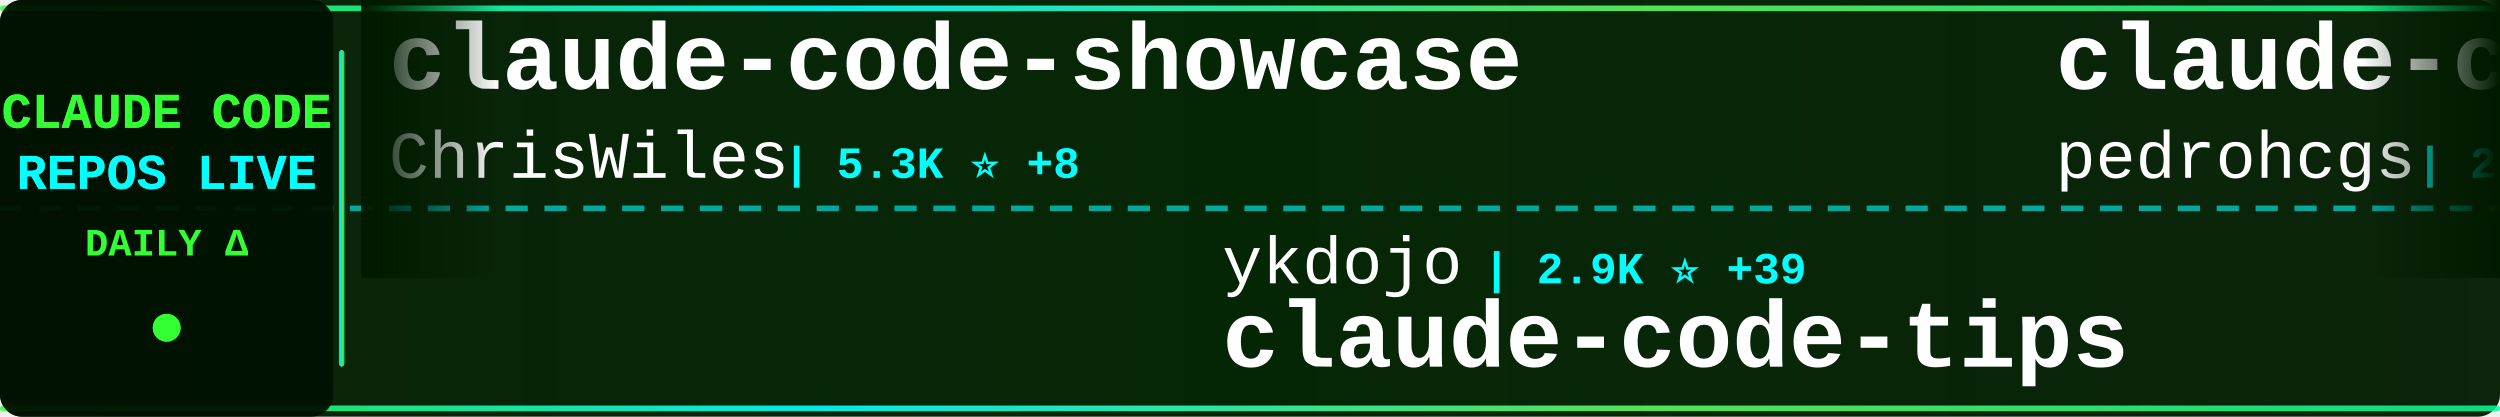
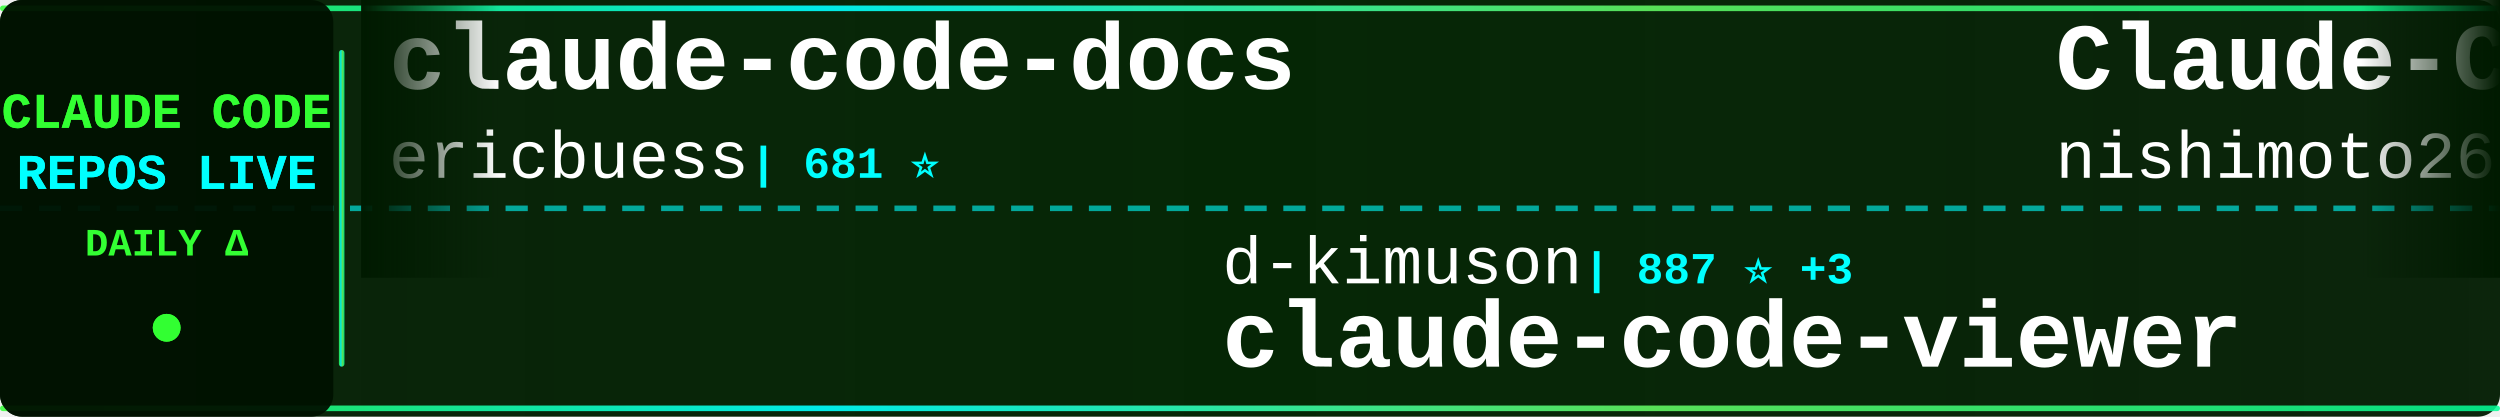
<svg xmlns="http://www.w3.org/2000/svg" width="900" height="150">
  <defs>
    <linearGradient id="tickerBg" x1="0%" y1="0%" x2="100%" y2="0%">
      <stop offset="0%" style="stop-color:#001a00;stop-opacity:0.95" />
      <stop offset="50%" style="stop-color:#002200;stop-opacity:0.98" />
      <stop offset="100%" style="stop-color:#001a00;stop-opacity:0.95" />
    </linearGradient>
    <linearGradient id="borderGrad" x1="0%" y1="0%" x2="100%" y2="0%">
      <stop offset="0%" style="stop-color:#33ff33;stop-opacity:0.85">
        <animate attributeName="stop-opacity" values="0.85;1;0.85" dur="2s" repeatCount="indefinite" />
      </stop>
      <stop offset="33%" style="stop-color:#00ffff;stop-opacity:0.9">
        <animate attributeName="stop-opacity" values="0.9;1;0.9" dur="2.2s" repeatCount="indefinite" />
      </stop>
      <stop offset="66%" style="stop-color:#66ff66;stop-opacity:0.85">
        <animate attributeName="stop-opacity" values="0.85;1;0.85" dur="1.8s" repeatCount="indefinite" />
      </stop>
      <stop offset="100%" style="stop-color:#00ff99;stop-opacity:0.85">
        <animate attributeName="stop-opacity" values="0.85;1;0.85" dur="2s" repeatCount="indefinite" />
      </stop>
    </linearGradient>
    <filter id="textGlow">
      <feGaussianBlur stdDeviation="0.1" result="coloredBlur" />
      <feMerge>
        <feMergeNode in="coloredBlur" />
        <feMergeNode in="SourceGraphic" />
      </feMerge>
    </filter>
    <filter id="metricGlow">
      <feGaussianBlur stdDeviation="0.2" result="coloredBlur" />
      <feMerge>
        <feMergeNode in="coloredBlur" />
        <feMergeNode in="SourceGraphic" />
      </feMerge>
    </filter>
    <linearGradient id="leftFade" x1="0%" y1="0%" x2="100%" y2="0%">
      <stop offset="0%" style="stop-color:#001a00;stop-opacity:1" />
      <stop offset="100%" style="stop-color:#001a00;stop-opacity:0" />
    </linearGradient>
    <linearGradient id="rightFade" x1="0%" y1="0%" x2="100%" y2="0%">
      <stop offset="0%" style="stop-color:#001a00;stop-opacity:0" />
      <stop offset="100%" style="stop-color:#001a00;stop-opacity:1" />
    </linearGradient>
  </defs>
  <rect width="900" height="150" fill="url(#tickerBg)" rx="8" />
  <rect x="0" y="2" width="900" height="2" fill="url(#borderGrad)" rx="1" />
  <rect x="0" y="146" width="900" height="2" fill="url(#borderGrad)" rx="1" />
  <line x1="0" y1="75" x2="900" y2="75" stroke="#00ffff" stroke-width="2" stroke-dasharray="8 6" opacity="0.6" />
  <rect x="0" y="0" width="120" height="150" fill="#001100" opacity="0.95" rx="8" />
  <text x="60" y="46" font-family="'Courier New', monospace" font-size="18" font-weight="bold" fill="#33ff33" text-anchor="middle" filter="url(#textGlow)">
    CLAUDE CODE
  </text>
  <text x="60" y="68" font-family="'Courier New', monospace" font-size="18" font-weight="bold" fill="#00ffff" text-anchor="middle" filter="url(#textGlow)">
    REPOS LIVE
  </text>
  <text x="60" y="92" font-family="'Courier New', monospace" font-size="14" font-weight="bold" fill="#33ff33" text-anchor="middle">
    DAILY Δ
  </text>
  <circle cx="60" cy="118" r="5" fill="#33ff33" filter="url(#metricGlow)">
    <animate attributeName="r" values="4;6;4" dur="1.5s" repeatCount="indefinite" />
    <animate attributeName="opacity" values="0.6;1;0.6" dur="1.5s" repeatCount="indefinite" />
  </circle>
  <rect x="122" y="18" width="2" height="114" fill="url(#borderGrad)" rx="1" />
  <clipPath id="tickerClip">
    <rect x="130" y="0" width="770" height="150" />
  </clipPath>
  <g clip-path="url(#tickerClip)">
    <g id="tickerItems">
      <animateTransform attributeName="transform" attributeType="XML" type="translate" from="0 0" to="-3000 0" dur="54s" repeatCount="indefinite" />
      <g transform="translate(0, 0)">
+         <text x="140" y="32" font-family="'Courier New', monospace" font-size="34" font-weight="bold" fill="#ffffff">claude-code-docs</text>
+         <text x="140" y="64" font-family="'Courier New', monospace" font-size="24" font-weight="normal" fill="#ffffff" opacity="1.0">ericbuess</text>
+         <text x="270" y="64" font-family="'Courier New', monospace" font-size="16" font-weight="bold" fill="#00ffff"> | 681 ⭐</text>
+       </g>
+       <g transform="translate(300, 0)">
+         <text x="140" y="102" font-family="'Courier New', monospace" font-size="24" font-weight="normal" fill="#ffffff" opacity="1.0">d-kimuson</text>
+         <text x="270" y="102" font-family="'Courier New', monospace" font-size="16" font-weight="bold" fill="#00ffff"> | 887 ⭐ +3</text>
+         <text x="140" y="132" font-family="'Courier New', monospace" font-size="34" font-weight="bold" fill="#ffffff">claude-code-viewer</text>
+       </g>
+       <g transform="translate(600, 0)">
+         <text x="140" y="32" font-family="'Courier New', monospace" font-size="34" font-weight="bold" fill="#ffffff">Claude-Code-Communicatio...</text>
+         <text x="140" y="64" font-family="'Courier New', monospace" font-size="24" font-weight="normal" fill="#ffffff" opacity="1.0">nishimoto265</text>
+         <text x="306" y="64" font-family="'Courier New', monospace" font-size="16" font-weight="bold" fill="#00ffff"> | 490 ⭐</text>
+       </g>
+       <g transform="translate(900, 0)">
+         <text x="140" y="102" font-family="'Courier New', monospace" font-size="24" font-weight="normal" fill="#ffffff" opacity="1.0">bfly123</text>
+         <text x="246" y="102" font-family="'Courier New', monospace" font-size="16" font-weight="bold" fill="#00ffff"> | 1.2K ⭐ +11</text>
+         <text x="140" y="132" font-family="'Courier New', monospace" font-size="34" font-weight="bold" fill="#ffffff">claude_code_bridge</text>
+       </g>
+       <g transform="translate(1200, 0)">
        <text x="140" y="32" font-family="'Courier New', monospace" font-size="34" font-weight="bold" fill="#ffffff">claude-code-showcase</text>
        <text x="140" y="64" font-family="'Courier New', monospace" font-size="24" font-weight="normal" fill="#ffffff" opacity="1.0">ChrisWiles</text>
        <text x="282" y="64" font-family="'Courier New', monospace" font-size="16" font-weight="bold" fill="#00ffff"> | 5.3K ⭐ +8</text>
      </g>
-       <g transform="translate(300, 0)">
-         <text x="140" y="102" font-family="'Courier New', monospace" font-size="24" font-weight="normal" fill="#ffffff" opacity="1.0">ykdojo</text>
-         <text x="234" y="102" font-family="'Courier New', monospace" font-size="16" font-weight="bold" fill="#00ffff"> | 2.9K ⭐ +39</text>
-         <text x="140" y="132" font-family="'Courier New', monospace" font-size="34" font-weight="bold" fill="#ffffff">claude-code-tips</text>
-       </g>
-       <g transform="translate(600, 0)">
-         <text x="140" y="32" font-family="'Courier New', monospace" font-size="34" font-weight="bold" fill="#ffffff">claude-code-my-workflow</text>
-         <text x="140" y="64" font-family="'Courier New', monospace" font-size="24" font-weight="normal" fill="#ffffff" opacity="1.0">pedrohcgs</text>
-         <text x="270" y="64" font-family="'Courier New', monospace" font-size="16" font-weight="bold" fill="#00ffff"> | 275 ⭐ +20</text>
-       </g>
-       <g transform="translate(900, 0)">
-         <text x="140" y="102" font-family="'Courier New', monospace" font-size="24" font-weight="normal" fill="#ffffff" opacity="1.0">kodu-ai</text>
-         <text x="246" y="102" font-family="'Courier New', monospace" font-size="16" font-weight="bold" fill="#00ffff"> | 5.3K ⭐</text>
-         <text x="140" y="132" font-family="'Courier New', monospace" font-size="34" font-weight="bold" fill="#ffffff">claude-coder</text>
-       </g>
-       <g transform="translate(1200, 0)">
-         <text x="140" y="32" font-family="'Courier New', monospace" font-size="34" font-weight="bold" fill="#ffffff">CLIProxyAPI</text>
-         <text x="140" y="64" font-family="'Courier New', monospace" font-size="24" font-weight="normal" fill="#ffffff" opacity="1.0">router-for-me</text>
-         <text x="318" y="64" font-family="'Courier New', monospace" font-size="16" font-weight="bold" fill="#00ffff"> | 10.7K ⭐ +91</text>
-       </g>
      <g transform="translate(1500, 0)">
-         <text x="140" y="102" font-family="'Courier New', monospace" font-size="24" font-weight="normal" fill="#ffffff" opacity="1.0">alirezarezvani</text>
-         <text x="330" y="102" font-family="'Courier New', monospace" font-size="16" font-weight="bold" fill="#00ffff"> | 1.8K ⭐ +19</text>
-         <text x="140" y="132" font-family="'Courier New', monospace" font-size="34" font-weight="bold" fill="#ffffff">claude-skills</text>
+         <text x="140" y="102" font-family="'Courier New', monospace" font-size="24" font-weight="normal" fill="#ffffff" opacity="1.0">JessyTsui</text>
+         <text x="270" y="102" font-family="'Courier New', monospace" font-size="16" font-weight="bold" fill="#00ffff"> | 1.1K ⭐ +7</text>
+         <text x="140" y="132" font-family="'Courier New', monospace" font-size="34" font-weight="bold" fill="#ffffff">Claude-Code-Remote</text>
      </g>
      <g transform="translate(1800, 0)">
-         <text x="140" y="32" font-family="'Courier New', monospace" font-size="34" font-weight="bold" fill="#ffffff">idea-claude-code-gui</text>
-         <text x="140" y="64" font-family="'Courier New', monospace" font-size="24" font-weight="normal" fill="#ffffff" opacity="1.0">zhukunpenglinyutong</text>
-         <text x="390" y="64" font-family="'Courier New', monospace" font-size="16" font-weight="bold" fill="#00ffff"> | 1.2K ⭐ +4</text>
+         <text x="140" y="32" font-family="'Courier New', monospace" font-size="34" font-weight="bold" fill="#ffffff">claude-code-action</text>
+         <text x="140" y="64" font-family="'Courier New', monospace" font-size="24" font-weight="normal" fill="#ffffff" opacity="1.0">anthropics</text>
+         <text x="282" y="64" font-family="'Courier New', monospace" font-size="16" font-weight="bold" fill="#00ffff"> | 5.7K ⭐ +13</text>
      </g>
      <g transform="translate(2100, 0)">
-         <text x="140" y="102" font-family="'Courier New', monospace" font-size="24" font-weight="normal" fill="#ffffff" opacity="1.0">laravel</text>
-         <text x="246" y="102" font-family="'Courier New', monospace" font-size="16" font-weight="bold" fill="#00ffff"> | 492 ⭐ +1</text>
-         <text x="140" y="132" font-family="'Courier New', monospace" font-size="34" font-weight="bold" fill="#ffffff">claude-code</text>
+         <text x="140" y="102" font-family="'Courier New', monospace" font-size="24" font-weight="normal" fill="#ffffff" opacity="1.0">Cranot</text>
+         <text x="234" y="102" font-family="'Courier New', monospace" font-size="16" font-weight="bold" fill="#00ffff"> | 2.4K ⭐ +2</text>
+         <text x="140" y="132" font-family="'Courier New', monospace" font-size="34" font-weight="bold" fill="#ffffff">claude-code-guide</text>
      </g>
      <g transform="translate(2400, 0)">
-         <text x="140" y="32" font-family="'Courier New', monospace" font-size="34" font-weight="bold" fill="#ffffff">claude-code-mcp</text>
-         <text x="140" y="64" font-family="'Courier New', monospace" font-size="24" font-weight="normal" fill="#ffffff" opacity="1.0">steipete</text>
-         <text x="258" y="64" font-family="'Courier New', monospace" font-size="16" font-weight="bold" fill="#00ffff"> | 1.1K ⭐ +3</text>
+         <text x="140" y="32" font-family="'Courier New', monospace" font-size="34" font-weight="bold" fill="#ffffff">superdesign</text>
+         <text x="140" y="64" font-family="'Courier New', monospace" font-size="24" font-weight="normal" fill="#ffffff" opacity="1.0">superdesigndev</text>
+         <text x="330" y="64" font-family="'Courier New', monospace" font-size="16" font-weight="bold" fill="#00ffff"> | 6.0K ⭐ +1</text>
      </g>
      <g transform="translate(2700, 0)">
-         <text x="140" y="102" font-family="'Courier New', monospace" font-size="24" font-weight="normal" fill="#ffffff" opacity="1.0">ghuntley</text>
-         <text x="258" y="102" font-family="'Courier New', monospace" font-size="16" font-weight="bold" fill="#00ffff"> | 837 ⭐ +1</text>
-         <text x="140" y="132" font-family="'Courier New', monospace" font-size="34" font-weight="bold" fill="#ffffff">claude-code-source-code-...</text>
+         <text x="140" y="102" font-family="'Courier New', monospace" font-size="24" font-weight="normal" fill="#ffffff" opacity="1.0">shanraisshan</text>
+         <text x="306" y="102" font-family="'Courier New', monospace" font-size="16" font-weight="bold" fill="#00ffff"> | 2.7K ⭐ +47</text>
+         <text x="140" y="132" font-family="'Courier New', monospace" font-size="34" font-weight="bold" fill="#ffffff">claude-code-best-practic...</text>
      </g>
      <g transform="translate(3000, 0)">
-         <text x="140" y="32" font-family="'Courier New', monospace" font-size="34" font-weight="bold" fill="#ffffff">claude-code-showcase</text>
-         <text x="140" y="64" font-family="'Courier New', monospace" font-size="24" font-weight="normal" fill="#ffffff" opacity="1.0">ChrisWiles</text>
-         <text x="282" y="64" font-family="'Courier New', monospace" font-size="16" font-weight="bold" fill="#00ffff"> | 5.3K ⭐ +8</text>
+         <text x="140" y="32" font-family="'Courier New', monospace" font-size="34" font-weight="bold" fill="#ffffff">claude-code-docs</text>
+         <text x="140" y="64" font-family="'Courier New', monospace" font-size="24" font-weight="normal" fill="#ffffff" opacity="1.0">ericbuess</text>
+         <text x="270" y="64" font-family="'Courier New', monospace" font-size="16" font-weight="bold" fill="#00ffff"> | 681 ⭐</text>
      </g>
      <g transform="translate(3300, 0)">
-         <text x="140" y="102" font-family="'Courier New', monospace" font-size="24" font-weight="normal" fill="#ffffff" opacity="1.0">ykdojo</text>
-         <text x="234" y="102" font-family="'Courier New', monospace" font-size="16" font-weight="bold" fill="#00ffff"> | 2.9K ⭐ +39</text>
-         <text x="140" y="132" font-family="'Courier New', monospace" font-size="34" font-weight="bold" fill="#ffffff">claude-code-tips</text>
+         <text x="140" y="102" font-family="'Courier New', monospace" font-size="24" font-weight="normal" fill="#ffffff" opacity="1.0">d-kimuson</text>
+         <text x="270" y="102" font-family="'Courier New', monospace" font-size="16" font-weight="bold" fill="#00ffff"> | 887 ⭐ +3</text>
+         <text x="140" y="132" font-family="'Courier New', monospace" font-size="34" font-weight="bold" fill="#ffffff">claude-code-viewer</text>
      </g>
      <g transform="translate(3600, 0)">
-         <text x="140" y="32" font-family="'Courier New', monospace" font-size="34" font-weight="bold" fill="#ffffff">claude-code-my-workflow</text>
-         <text x="140" y="64" font-family="'Courier New', monospace" font-size="24" font-weight="normal" fill="#ffffff" opacity="1.0">pedrohcgs</text>
-         <text x="270" y="64" font-family="'Courier New', monospace" font-size="16" font-weight="bold" fill="#00ffff"> | 275 ⭐ +20</text>
+         <text x="140" y="32" font-family="'Courier New', monospace" font-size="34" font-weight="bold" fill="#ffffff">Claude-Code-Communicatio...</text>
+         <text x="140" y="64" font-family="'Courier New', monospace" font-size="24" font-weight="normal" fill="#ffffff" opacity="1.0">nishimoto265</text>
+         <text x="306" y="64" font-family="'Courier New', monospace" font-size="16" font-weight="bold" fill="#00ffff"> | 490 ⭐</text>
      </g>
      <g transform="translate(3900, 0)">
-         <text x="140" y="102" font-family="'Courier New', monospace" font-size="24" font-weight="normal" fill="#ffffff" opacity="1.0">kodu-ai</text>
-         <text x="246" y="102" font-family="'Courier New', monospace" font-size="16" font-weight="bold" fill="#00ffff"> | 5.3K ⭐</text>
-         <text x="140" y="132" font-family="'Courier New', monospace" font-size="34" font-weight="bold" fill="#ffffff">claude-coder</text>
+         <text x="140" y="102" font-family="'Courier New', monospace" font-size="24" font-weight="normal" fill="#ffffff" opacity="1.0">bfly123</text>
+         <text x="246" y="102" font-family="'Courier New', monospace" font-size="16" font-weight="bold" fill="#00ffff"> | 1.2K ⭐ +11</text>
+         <text x="140" y="132" font-family="'Courier New', monospace" font-size="34" font-weight="bold" fill="#ffffff">claude_code_bridge</text>
      </g>
    </g>
  </g>
  <rect x="130" y="0" width="50" height="100" fill="url(#leftFade)" />
  <rect x="850" y="0" width="50" height="100" fill="url(#rightFade)" />
</svg>
